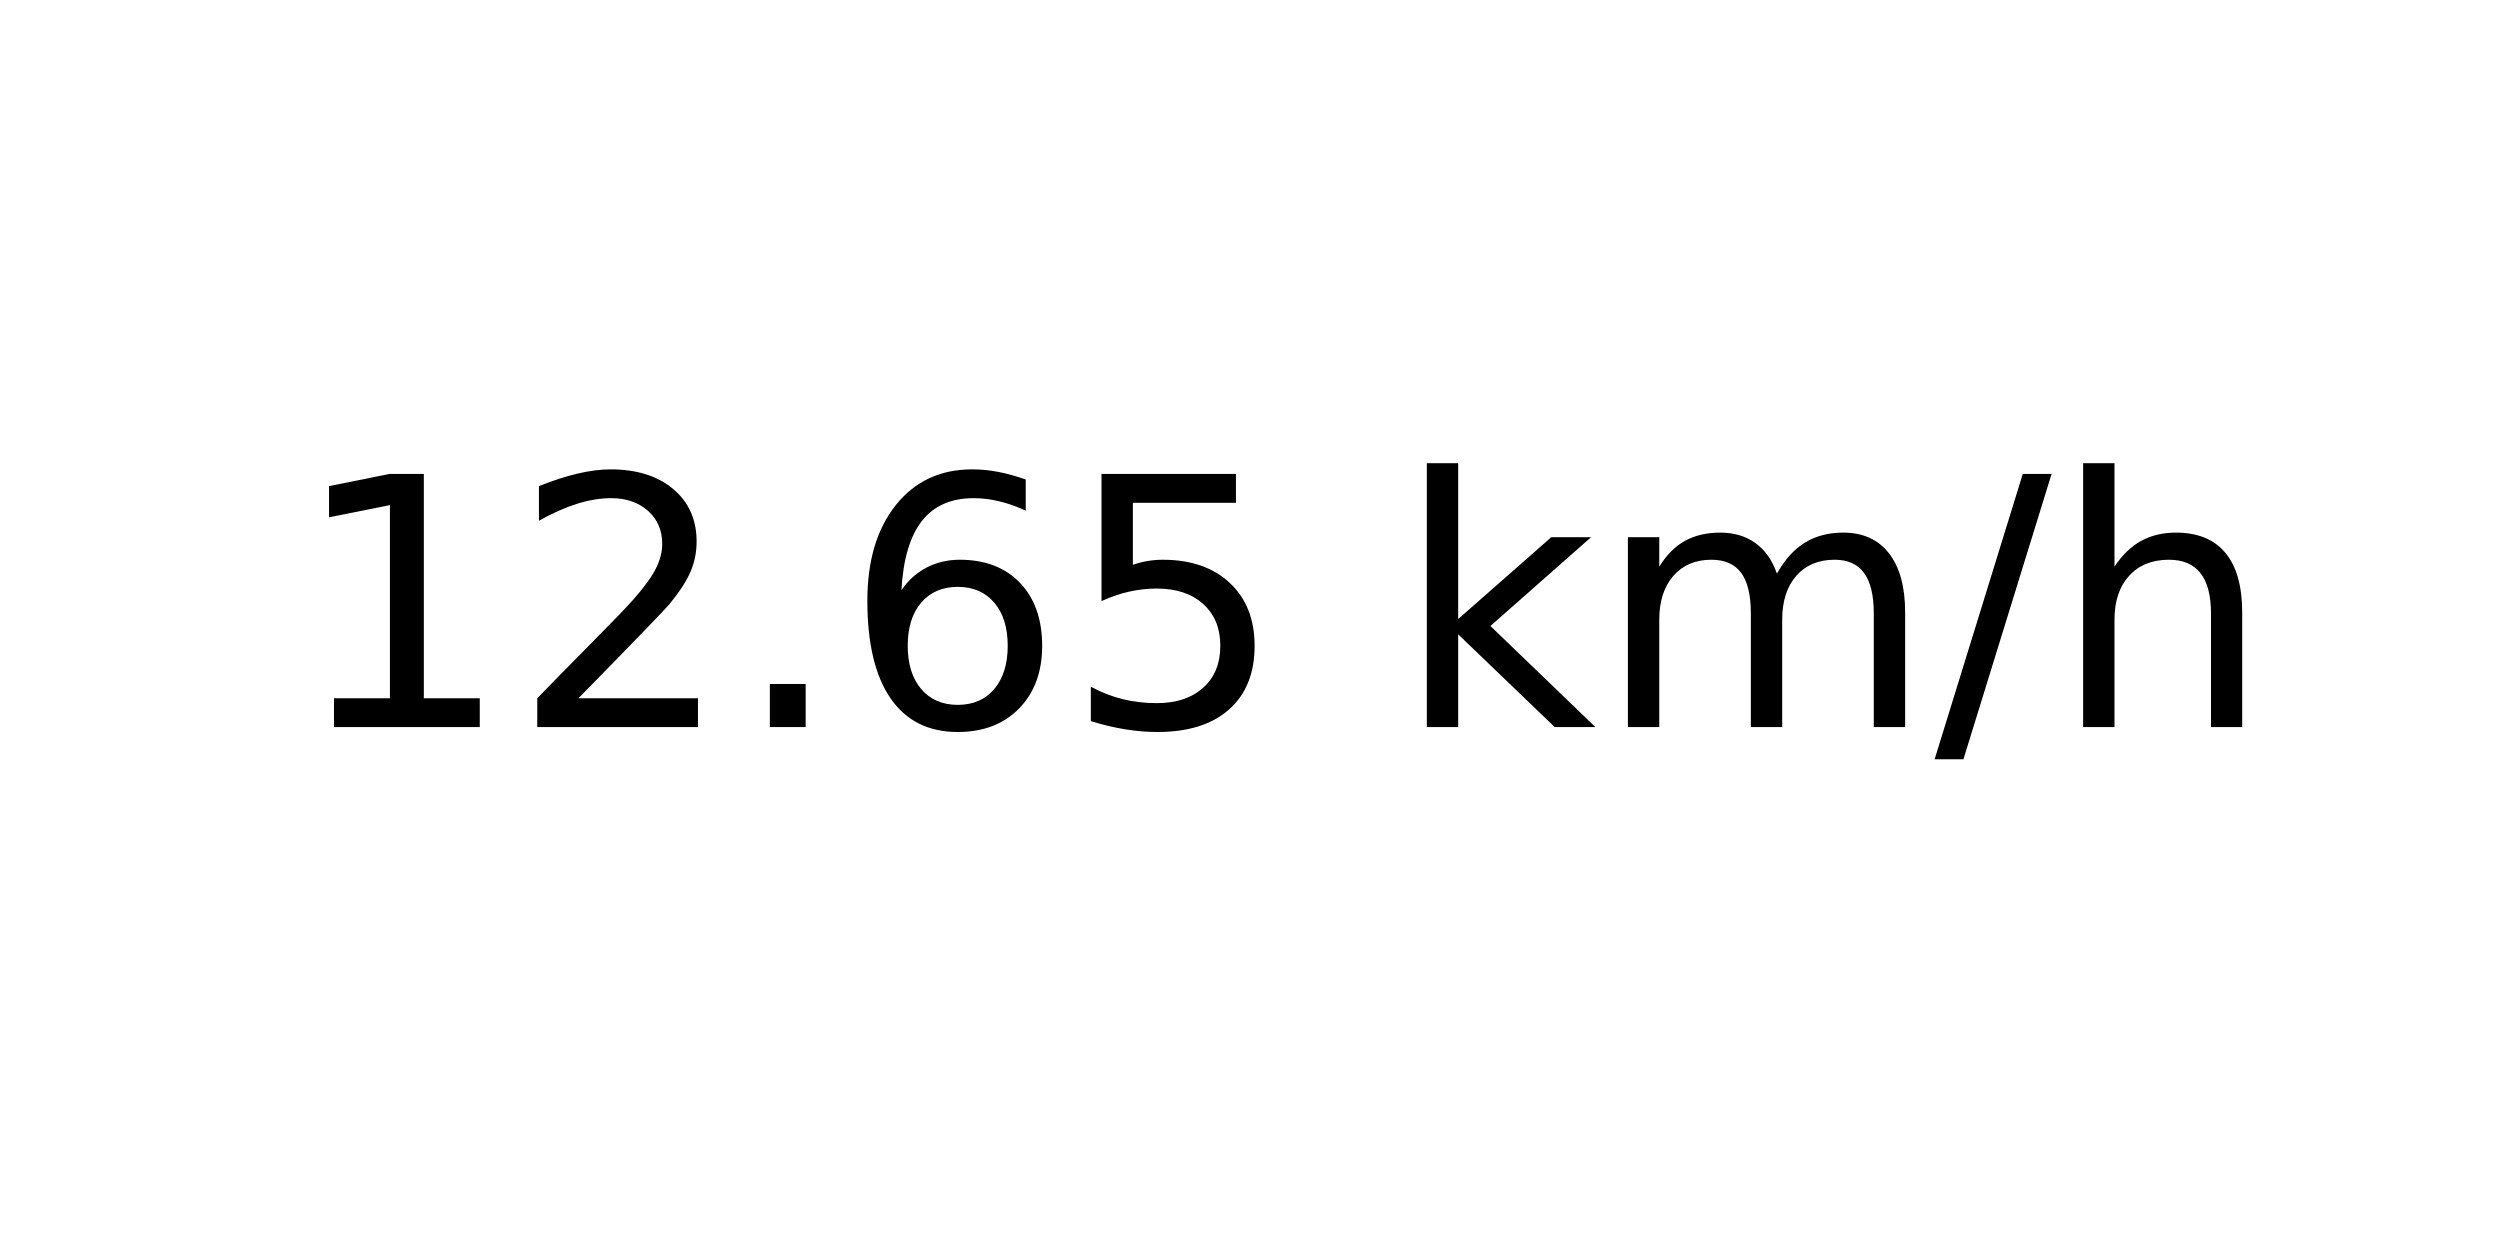
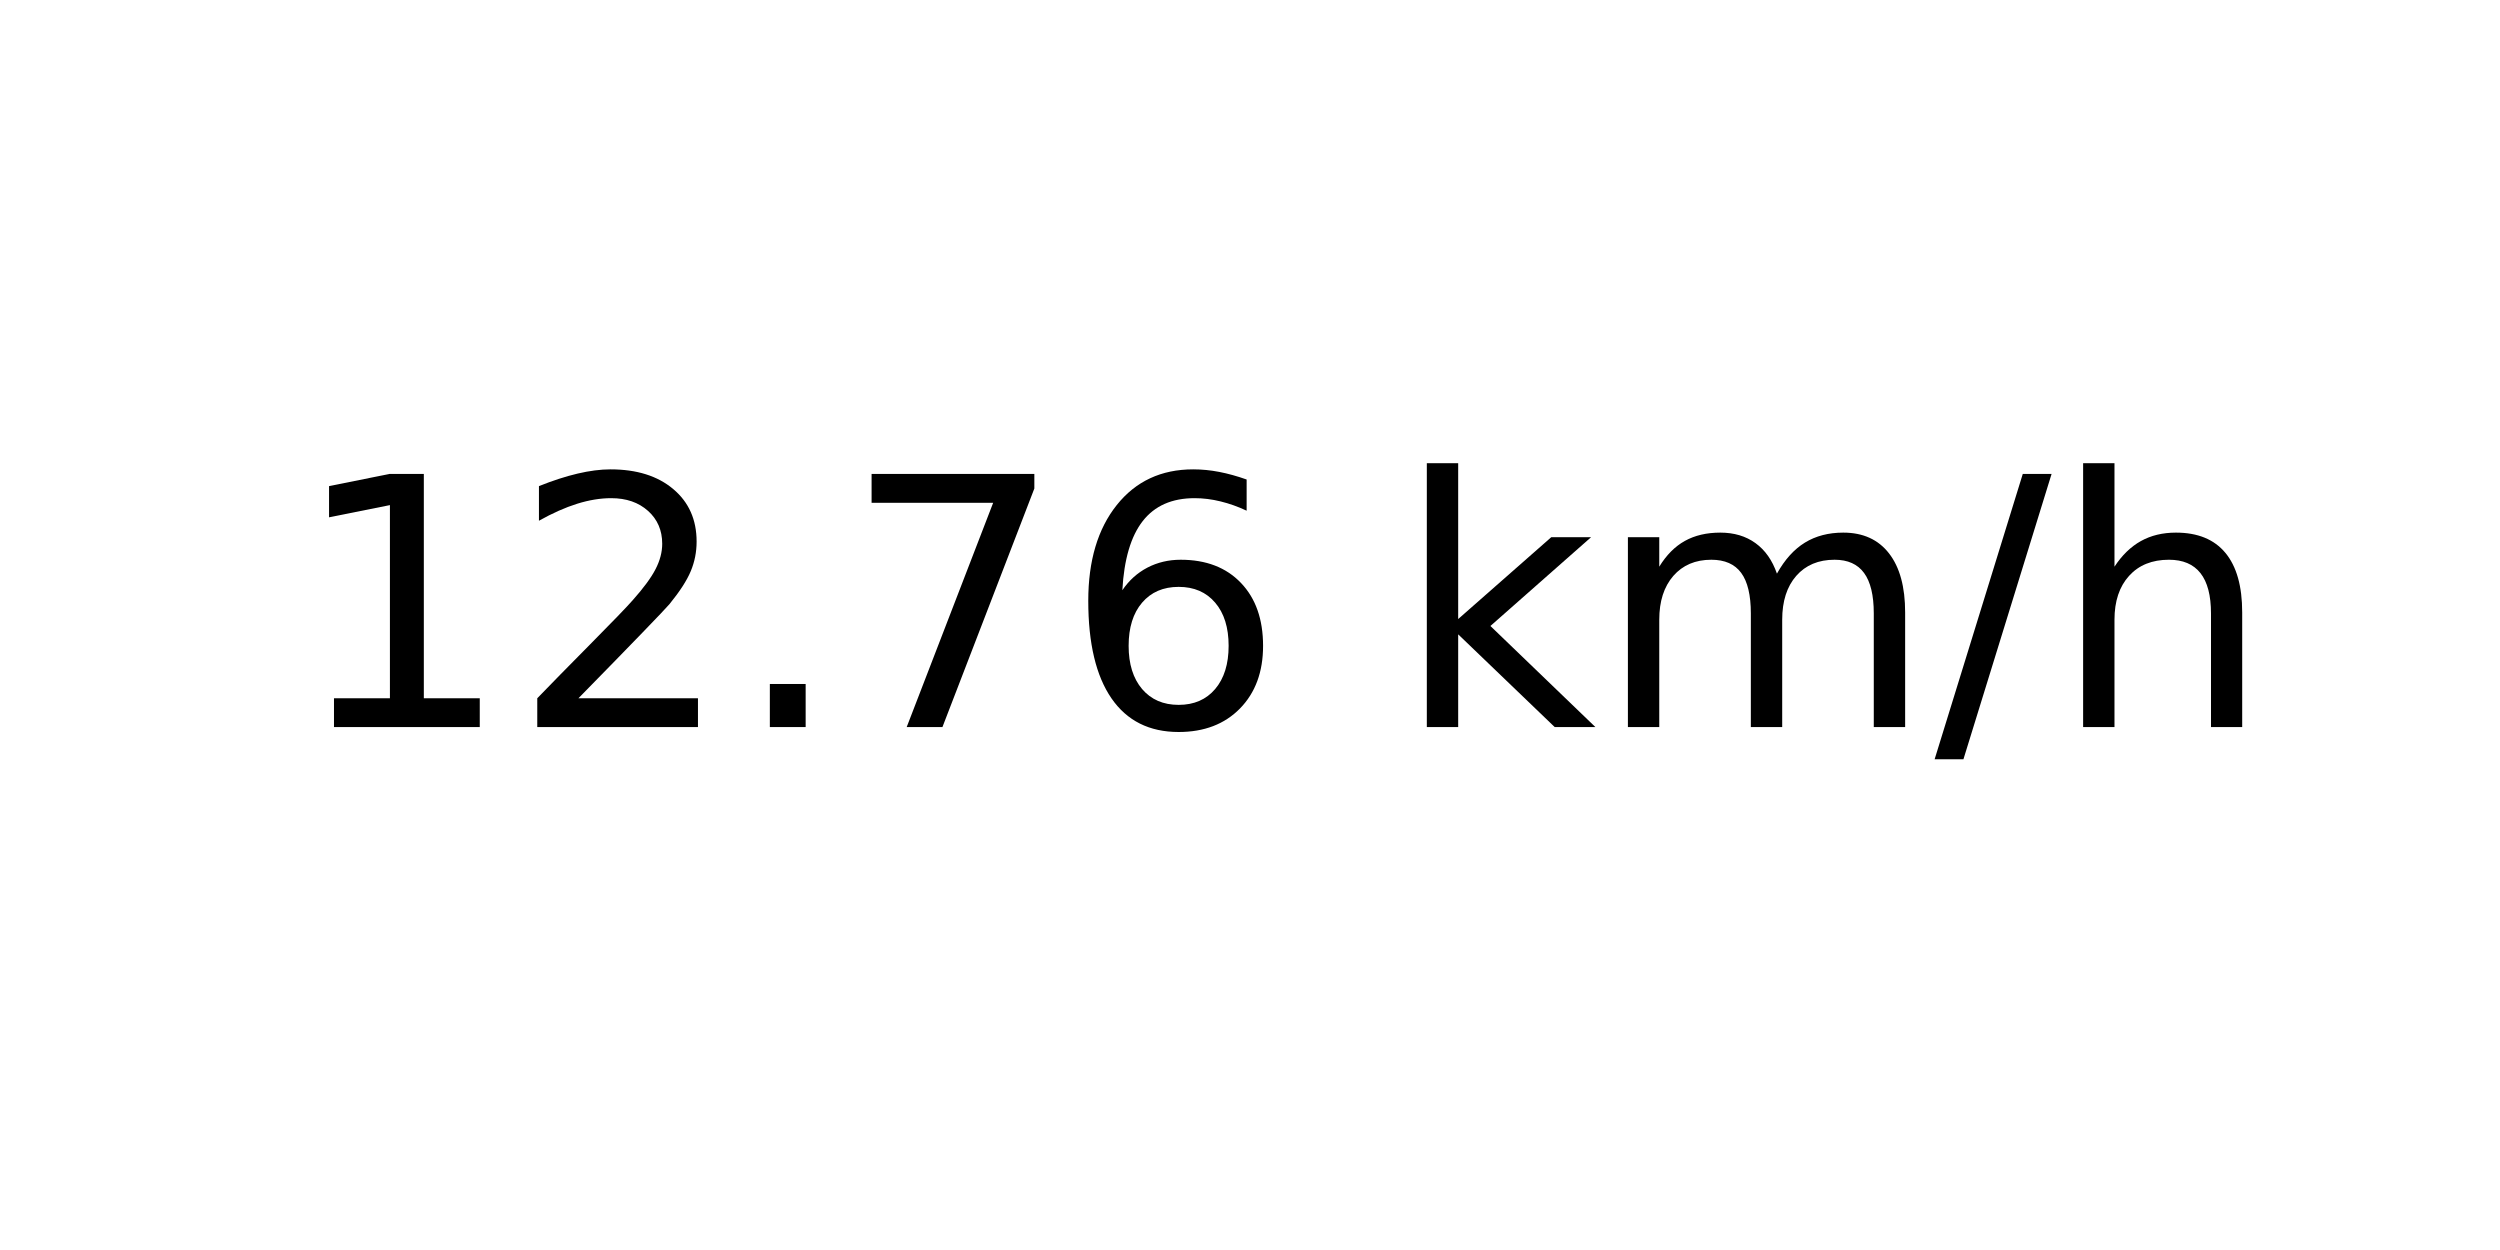
<svg xmlns="http://www.w3.org/2000/svg" xmlns:xlink="http://www.w3.org/1999/xlink" width="72pt" height="36pt" viewBox="0 0 72 36" version="1.1">
  <defs>
    <style type="text/css">*{stroke-linejoin: round; stroke-linecap: butt}</style>
  </defs>
  <g id="figure_1">
    <g id="axes_1">
      <g id="text_1">
        <g transform="translate(8.378125 20.93937) scale(0.1 -0.1)">
          <defs>
            <path id="DejaVuSans-31" d="M 794 531  L 1825 531  L 1825 4091  L 703 3866  L 703 4441  L 1819 4666  L 2450 4666  L 2450 531  L 3481 531  L 3481 0  L 794 0  L 794 531  z " transform="scale(0.015625)" />
            <path id="DejaVuSans-32" d="M 1228 531  L 3431 531  L 3431 0  L 469 0  L 469 531  Q 828 903 1448 1529  Q 2069 2156 2228 2338  Q 2531 2678 2651 2914  Q 2772 3150 2772 3378  Q 2772 3750 2511 3984  Q 2250 4219 1831 4219  Q 1534 4219 1204 4116  Q 875 4013 500 3803  L 500 4441  Q 881 4594 1212 4672  Q 1544 4750 1819 4750  Q 2544 4750 2975 4387  Q 3406 4025 3406 3419  Q 3406 3131 3298 2873  Q 3191 2616 2906 2266  Q 2828 2175 2409 1742  Q 1991 1309 1228 531  z " transform="scale(0.015625)" />
            <path id="DejaVuSans-2e" d="M 684 794  L 1344 794  L 1344 0  L 684 0  L 684 794  z " transform="scale(0.015625)" />
+             <path id="DejaVuSans-37" d="M 525 4666  L 3525 4666  L 3525 4397  L 1831 0  L 1172 0  L 2766 4134  L 525 4134  L 525 4666  z " transform="scale(0.015625)" />
            <path id="DejaVuSans-36" d="M 2113 2584  Q 1688 2584 1439 2293  Q 1191 2003 1191 1497  Q 1191 994 1439 701  Q 1688 409 2113 409  Q 2538 409 2786 701  Q 3034 994 3034 1497  Q 3034 2003 2786 2293  Q 2538 2584 2113 2584  z M 3366 4563  L 3366 3988  Q 3128 4100 2886 4159  Q 2644 4219 2406 4219  Q 1781 4219 1451 3797  Q 1122 3375 1075 2522  Q 1259 2794 1537 2939  Q 1816 3084 2150 3084  Q 2853 3084 3261 2657  Q 3669 2231 3669 1497  Q 3669 778 3244 343  Q 2819 -91 2113 -91  Q 1303 -91 875 529  Q 447 1150 447 2328  Q 447 3434 972 4092  Q 1497 4750 2381 4750  Q 2619 4750 2861 4703  Q 3103 4656 3366 4563  z " transform="scale(0.015625)" />
-             <path id="DejaVuSans-35" d="M 691 4666  L 3169 4666  L 3169 4134  L 1269 4134  L 1269 2991  Q 1406 3038 1543 3061  Q 1681 3084 1819 3084  Q 2600 3084 3056 2656  Q 3513 2228 3513 1497  Q 3513 744 3044 326  Q 2575 -91 1722 -91  Q 1428 -91 1123 -41  Q 819 9 494 109  L 494 744  Q 775 591 1075 516  Q 1375 441 1709 441  Q 2250 441 2565 725  Q 2881 1009 2881 1497  Q 2881 1984 2565 2268  Q 2250 2553 1709 2553  Q 1456 2553 1204 2497  Q 953 2441 691 2322  L 691 4666  z " transform="scale(0.015625)" />
            <path id="DejaVuSans-20" transform="scale(0.015625)" />
            <path id="DejaVuSans-6b" d="M 581 4863  L 1159 4863  L 1159 1991  L 2875 3500  L 3609 3500  L 1753 1863  L 3688 0  L 2938 0  L 1159 1709  L 1159 0  L 581 0  L 581 4863  z " transform="scale(0.015625)" />
            <path id="DejaVuSans-6d" d="M 3328 2828  Q 3544 3216 3844 3400  Q 4144 3584 4550 3584  Q 5097 3584 5394 3201  Q 5691 2819 5691 2113  L 5691 0  L 5113 0  L 5113 2094  Q 5113 2597 4934 2840  Q 4756 3084 4391 3084  Q 3944 3084 3684 2787  Q 3425 2491 3425 1978  L 3425 0  L 2847 0  L 2847 2094  Q 2847 2600 2669 2842  Q 2491 3084 2119 3084  Q 1678 3084 1418 2786  Q 1159 2488 1159 1978  L 1159 0  L 581 0  L 581 3500  L 1159 3500  L 1159 2956  Q 1356 3278 1631 3431  Q 1906 3584 2284 3584  Q 2666 3584 2933 3390  Q 3200 3197 3328 2828  z " transform="scale(0.015625)" />
            <path id="DejaVuSans-2f" d="M 1625 4666  L 2156 4666  L 531 -594  L 0 -594  L 1625 4666  z " transform="scale(0.015625)" />
            <path id="DejaVuSans-68" d="M 3513 2113  L 3513 0  L 2938 0  L 2938 2094  Q 2938 2591 2744 2837  Q 2550 3084 2163 3084  Q 1697 3084 1428 2787  Q 1159 2491 1159 1978  L 1159 0  L 581 0  L 581 4863  L 1159 4863  L 1159 2956  Q 1366 3272 1645 3428  Q 1925 3584 2291 3584  Q 2894 3584 3203 3211  Q 3513 2838 3513 2113  z " transform="scale(0.015625)" />
          </defs>
          <use xlink:href="#DejaVuSans-31" />
          <use xlink:href="#DejaVuSans-32" x="63.623" />
          <use xlink:href="#DejaVuSans-2e" x="127.246" />
-           <use xlink:href="#DejaVuSans-36" x="159.033" />
-           <use xlink:href="#DejaVuSans-35" x="222.656" />
+           <use xlink:href="#DejaVuSans-37" x="159.033" />
+           <use xlink:href="#DejaVuSans-36" x="222.656" />
          <use xlink:href="#DejaVuSans-20" x="286.279" />
          <use xlink:href="#DejaVuSans-6b" x="318.066" />
          <use xlink:href="#DejaVuSans-6d" x="375.977" />
          <use xlink:href="#DejaVuSans-2f" x="473.389" />
          <use xlink:href="#DejaVuSans-68" x="507.08" />
        </g>
      </g>
    </g>
  </g>
</svg>
